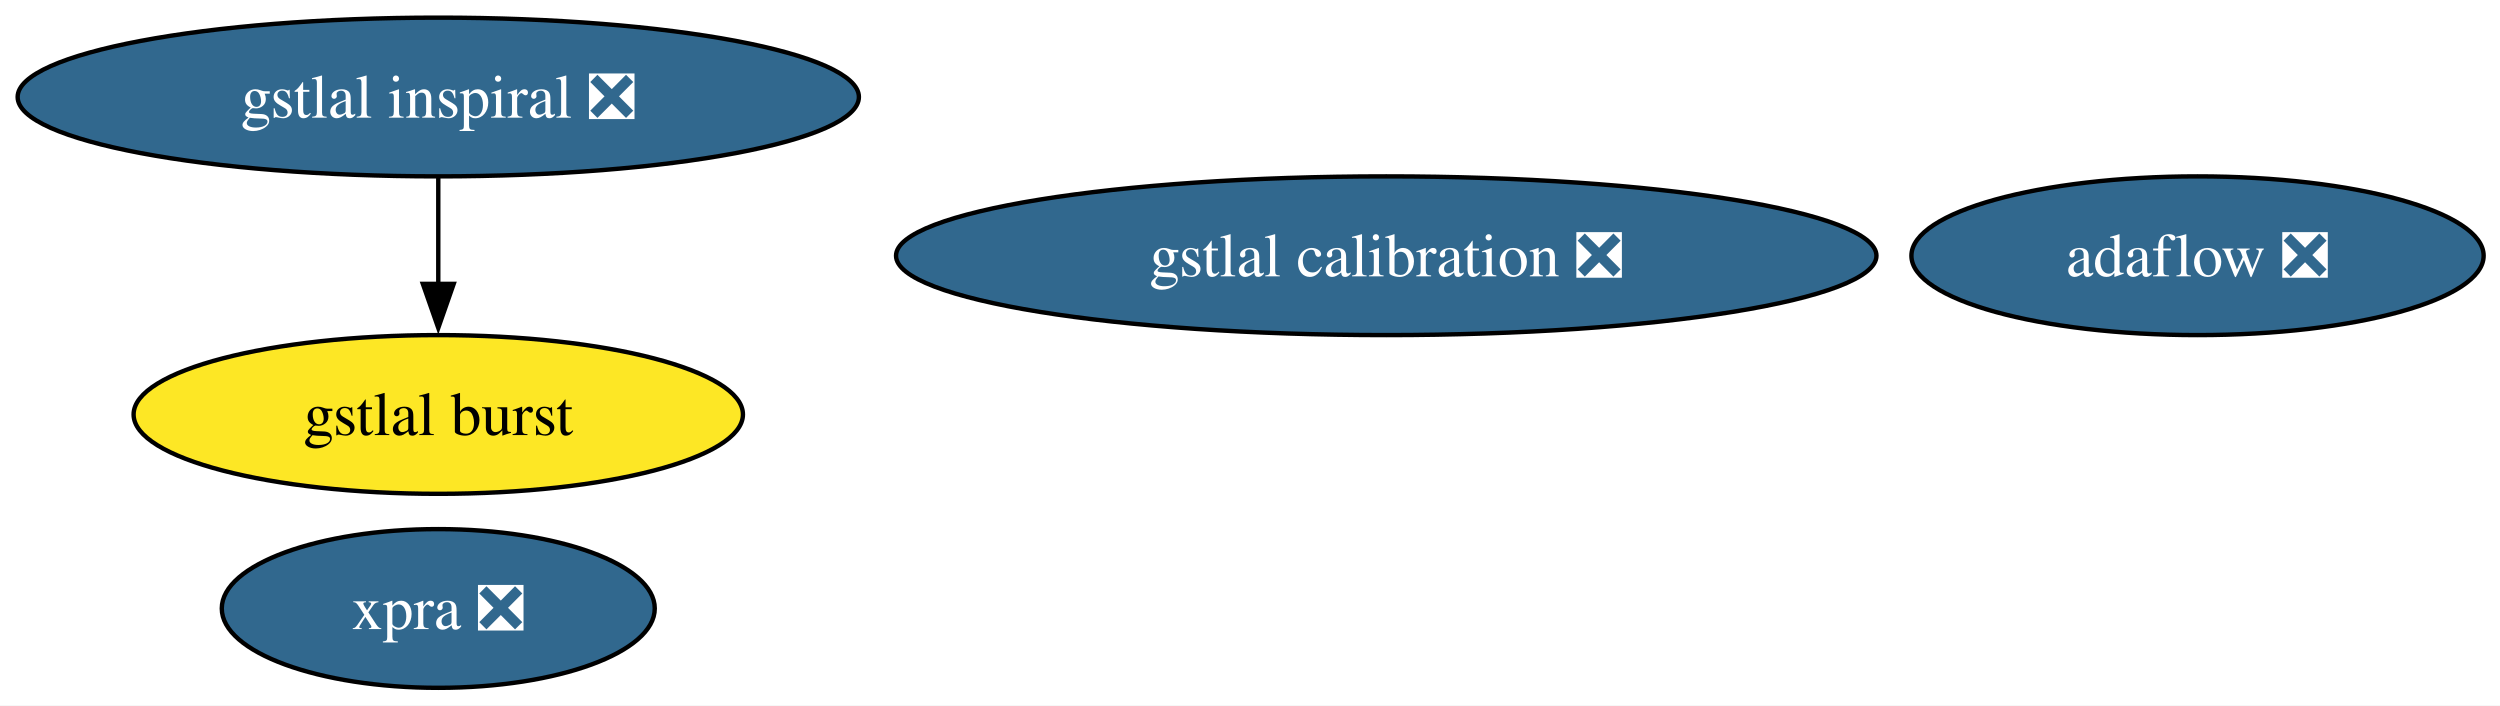
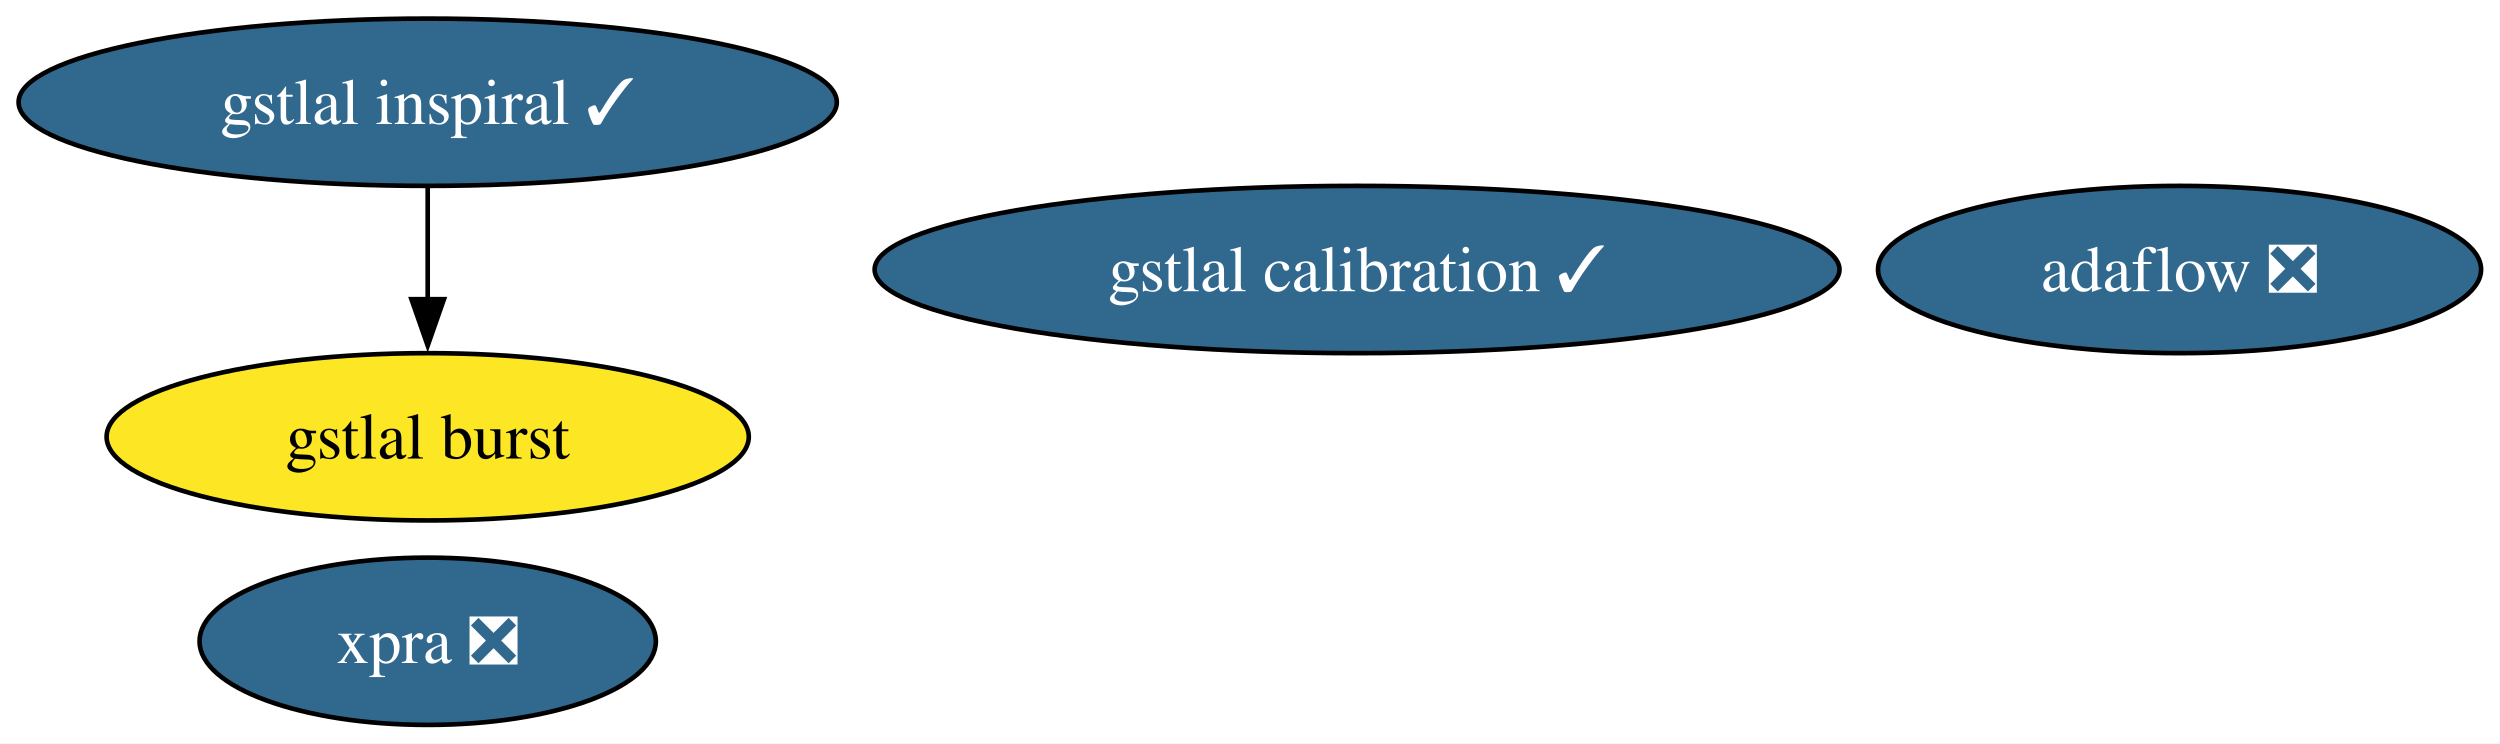
- <svg xmlns="http://www.w3.org/2000/svg" xmlns:xlink="http://www.w3.org/1999/xlink" width="567pt" height="160pt" viewBox="0.00 0.00 567.00 160.00">
+ <svg xmlns="http://www.w3.org/2000/svg" xmlns:xlink="http://www.w3.org/1999/xlink" width="538pt" height="160pt" viewBox="0.00 0.00 538.00 160.00">
  <g id="graph0" class="graph" transform="scale(1 1) rotate(0) translate(4 156)">
-     <polygon fill="white" stroke="none" points="-4,4 -4,-156 563.29,-156 563.29,4 -4,4" />
+     <polygon fill="white" stroke="none" points="-4,4 -4,-156 533.92,-156 533.92,4 -4,4" />
    <g id="node1" class="node">
      <g id="a_node1">
        <a xlink:href="https://github.com/conda-forge/gstlal-burst-feedstock" xlink:title="gstlal burst">
-           <ellipse fill="#fde725" stroke="black" cx="95.4" cy="-62" rx="69.1" ry="18" />
-           <text xml:space="preserve" text-anchor="middle" x="95.4" y="-57.33" font-family="Times,serif" font-size="14.00">gstlal burst</text>
+           <ellipse fill="#fde725" stroke="black" cx="88.04" cy="-62" rx="69.1" ry="18" />
+           <text xml:space="preserve" text-anchor="middle" x="88.04" y="-57.33" font-family="Times,serif" font-size="14.00">gstlal burst</text>
        </a>
      </g>
    </g>
    <g id="node2" class="node">
      <g id="a_node2">
-         <a xlink:href="https://github.com/conda-forge/gstlal-inspiral-feedstock/pull/27" xlink:title="gstlal inspiral ❎">
-           <ellipse fill="#31688e" stroke="black" cx="95.4" cy="-134" rx="95.4" ry="18" />
-           <text xml:space="preserve" text-anchor="middle" x="95.4" y="-129.32" font-family="Times,serif" font-size="14.00" fill="white">gstlal inspiral ❎</text>
+         <a xlink:href="https://github.com/conda-forge/gstlal-inspiral-feedstock/pull/27" xlink:title="gstlal inspiral ✓">
+           <ellipse fill="#31688e" stroke="black" cx="88.04" cy="-134" rx="88.04" ry="18" />
+           <text xml:space="preserve" text-anchor="middle" x="88.04" y="-129.32" font-family="Times,serif" font-size="14.00" fill="white">gstlal inspiral ✓</text>
        </a>
      </g>
    </g>
    <g id="edge1" class="edge">
-       <path fill="none" stroke="black" d="M95.4,-115.7C95.4,-108.41 95.4,-99.73 95.4,-91.54" />
-       <polygon fill="black" stroke="black" points="98.9,-91.62 95.4,-81.62 91.9,-91.62 98.9,-91.62" />
+       <path fill="none" stroke="black" d="M88.04,-115.7C88.04,-108.41 88.04,-99.73 88.04,-91.54" />
+       <polygon fill="black" stroke="black" points="91.54,-91.62 88.04,-81.62 84.54,-91.62 91.54,-91.62" />
    </g>
    <g id="node3" class="node">
      <g id="a_node3">
-         <a xlink:href="https://github.com/conda-forge/gstlal-calibration-feedstock/pull/32" xlink:title="gstlal calibration ❎">
-           <ellipse fill="#31688e" stroke="black" cx="310.4" cy="-98" rx="111.18" ry="18" />
-           <text xml:space="preserve" text-anchor="middle" x="310.4" y="-93.33" font-family="Times,serif" font-size="14.00" fill="white">gstlal calibration ❎</text>
+         <a xlink:href="https://github.com/conda-forge/gstlal-calibration-feedstock/pull/32" xlink:title="gstlal calibration ✓">
+           <ellipse fill="#31688e" stroke="black" cx="288.04" cy="-98" rx="103.82" ry="18" />
+           <text xml:space="preserve" text-anchor="middle" x="288.04" y="-93.33" font-family="Times,serif" font-size="14.00" fill="white">gstlal calibration ✓</text>
        </a>
      </g>
    </g>
    <g id="node4" class="node">
      <g id="a_node4">
        <a xlink:href="https://github.com/conda-forge/xpra-feedstock/pull/56" xlink:title="xpra ❎">
-           <ellipse fill="#31688e" stroke="black" cx="95.4" cy="-18" rx="49.1" ry="18" />
-           <text xml:space="preserve" text-anchor="middle" x="95.4" y="-13.32" font-family="Times,serif" font-size="14.00" fill="white">xpra ❎</text>
+           <ellipse fill="#31688e" stroke="black" cx="88.04" cy="-18" rx="49.1" ry="18" />
+           <text xml:space="preserve" text-anchor="middle" x="88.04" y="-13.32" font-family="Times,serif" font-size="14.00" fill="white">xpra ❎</text>
        </a>
      </g>
    </g>
    <g id="node5" class="node">
      <g id="a_node5">
        <a xlink:href="https://github.com/conda-forge/adaflow-feedstock/pull/6" xlink:title="adaflow ❎">
-           <ellipse fill="#31688e" stroke="black" cx="494.4" cy="-98" rx="64.89" ry="18" />
-           <text xml:space="preserve" text-anchor="middle" x="494.4" y="-93.33" font-family="Times,serif" font-size="14.00" fill="white">adaflow ❎</text>
+           <ellipse fill="#31688e" stroke="black" cx="465.04" cy="-98" rx="64.89" ry="18" />
+           <text xml:space="preserve" text-anchor="middle" x="465.04" y="-93.33" font-family="Times,serif" font-size="14.00" fill="white">adaflow ❎</text>
        </a>
      </g>
    </g>
  </g>
</svg>
